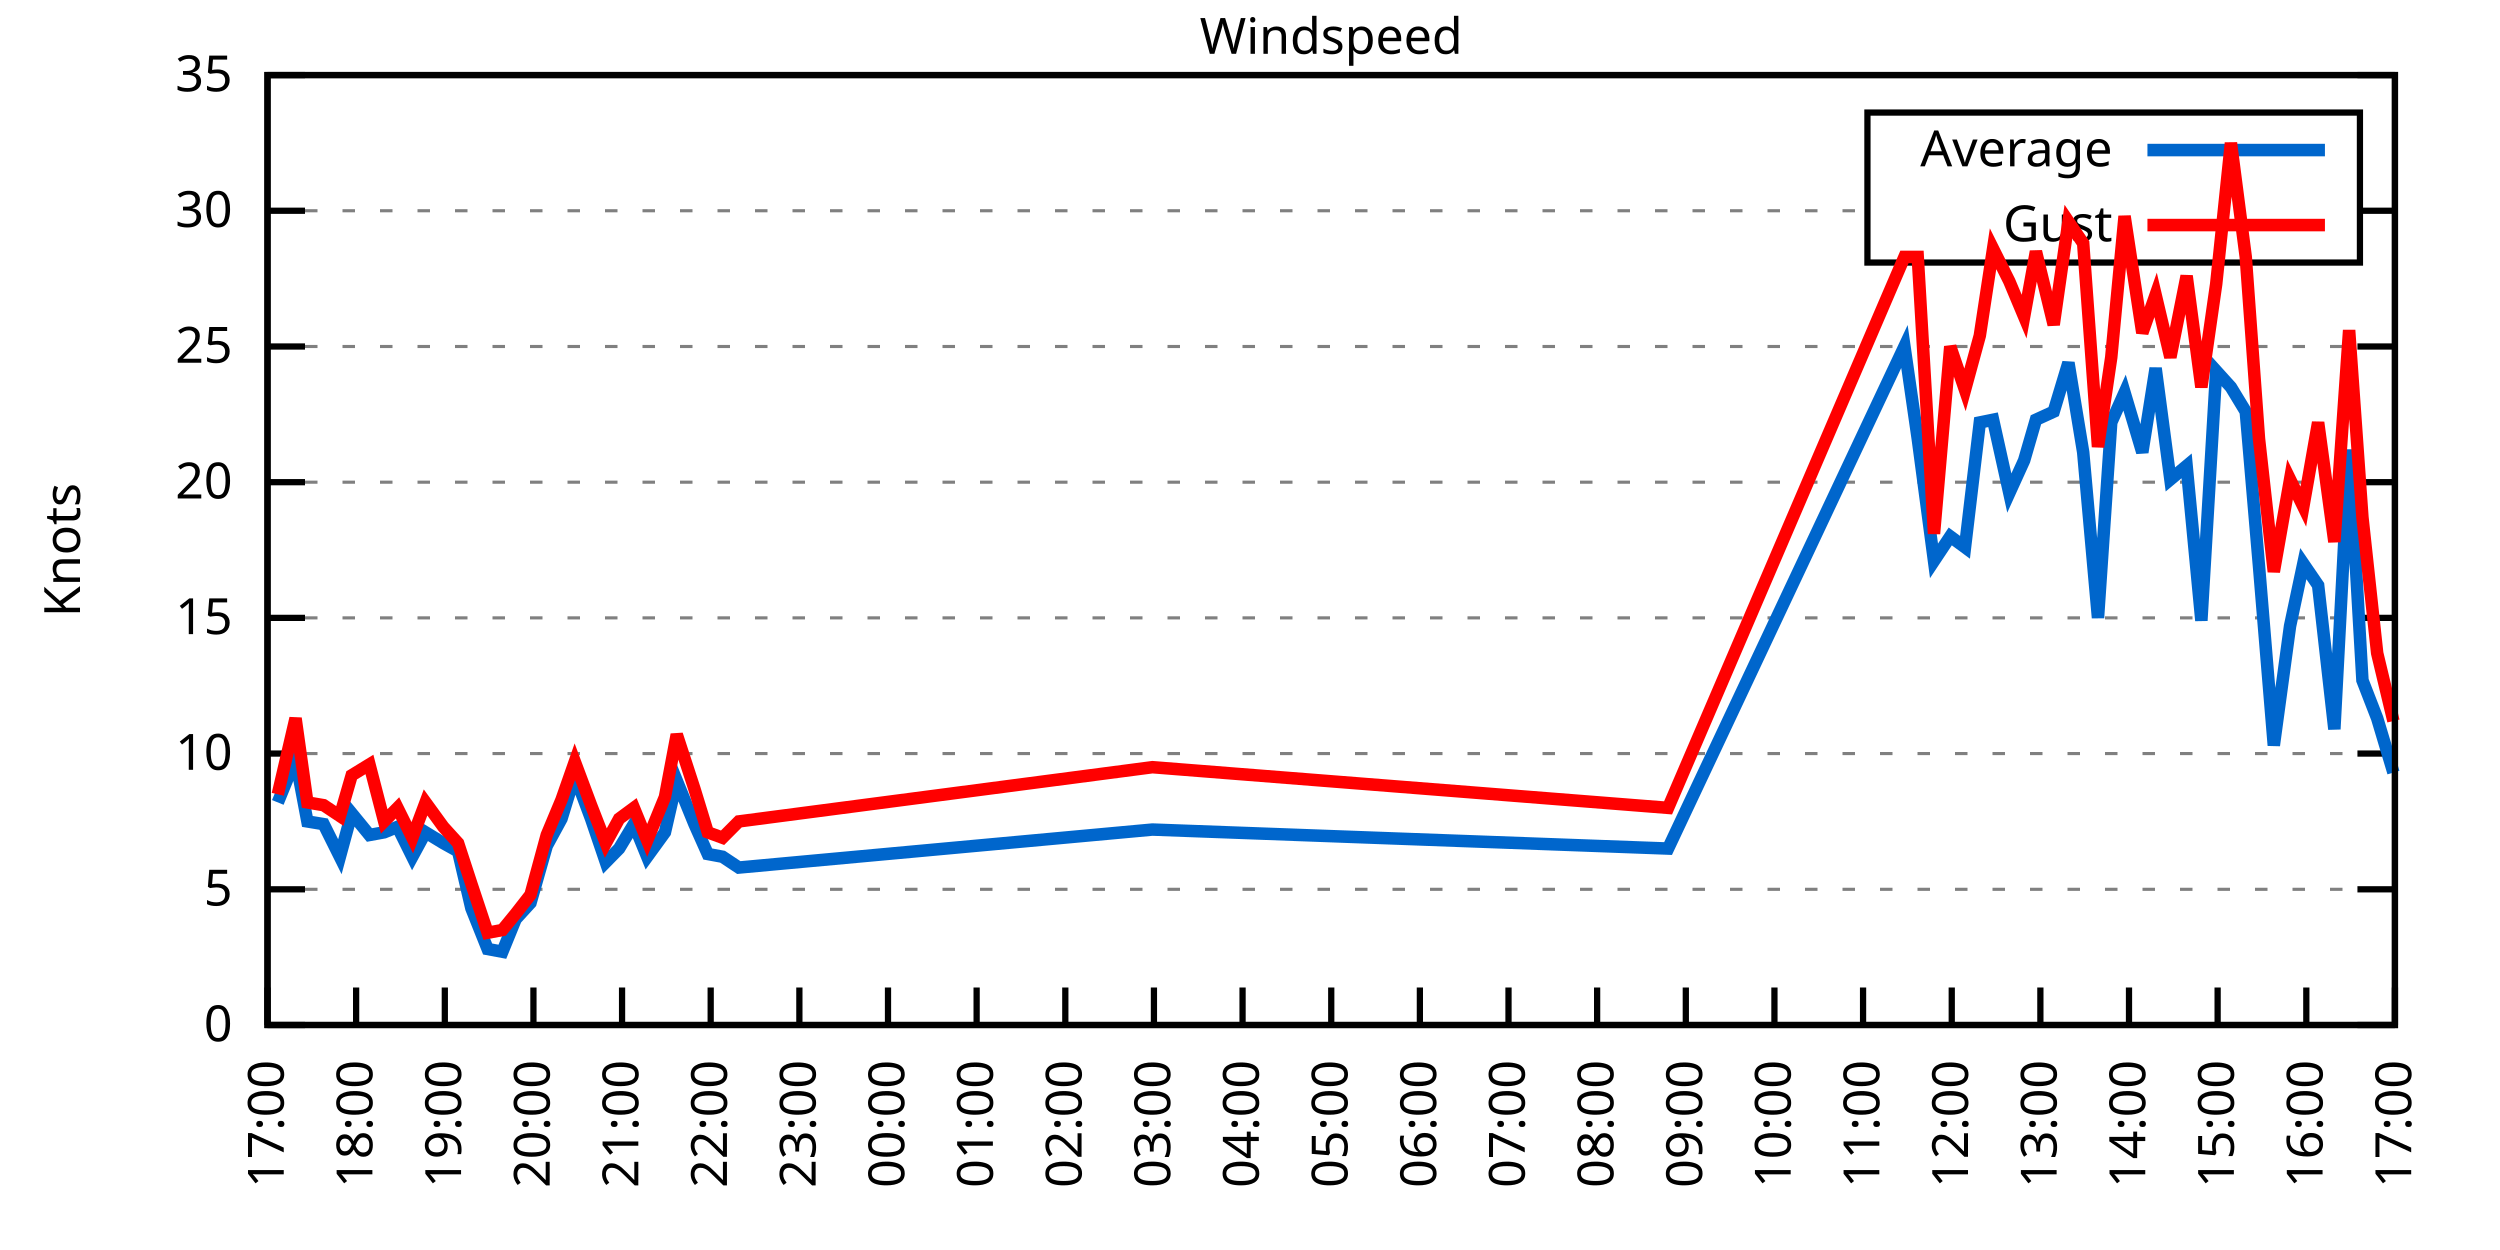
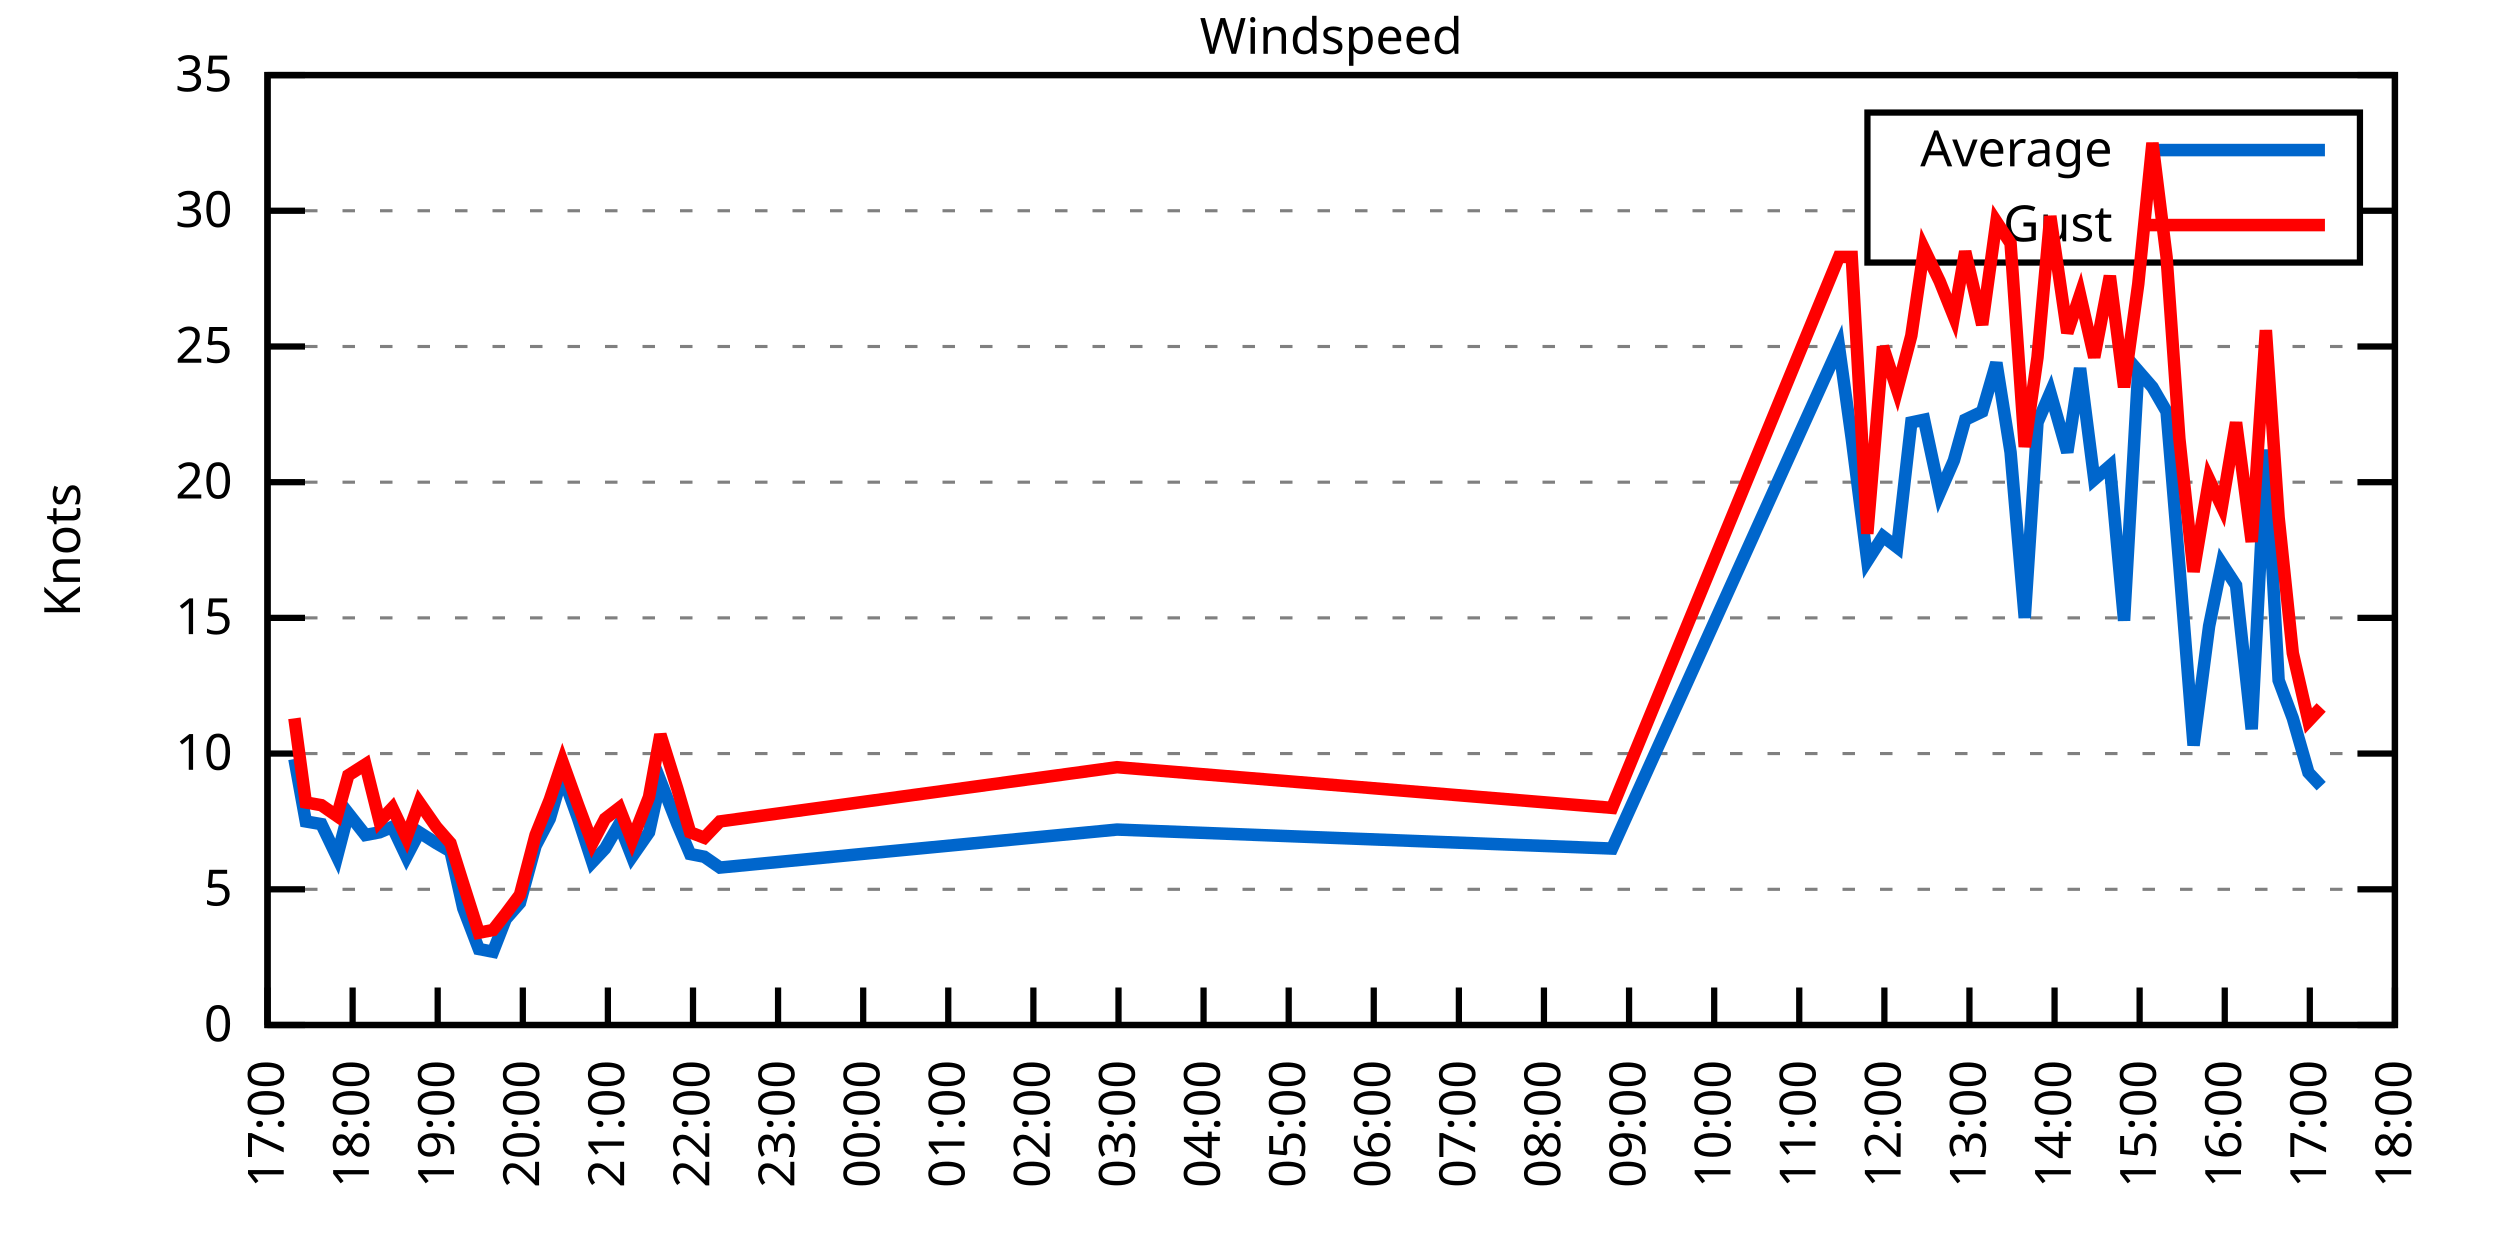
<svg xmlns="http://www.w3.org/2000/svg" xmlns:xlink="http://www.w3.org/1999/xlink" width="400" height="200" viewBox="0 0 400 200">
  <g id="gnuplot_canvas">
    <rect x="0" y="0" width="400" height="200" fill="none" />
    <defs>
      <circle id="gpDot" r="0.5" stroke-width="0.5" stroke="currentColor" />
      <path id="gpPt0" stroke-width="0.333" stroke="currentColor" d="M-1,0 h2 M0,-1 v2" />
      <path id="gpPt1" stroke-width="0.333" stroke="currentColor" d="M-1,-1 L1,1 M1,-1 L-1,1" />
      <path id="gpPt2" stroke-width="0.333" stroke="currentColor" d="M-1,0 L1,0 M0,-1 L0,1 M-1,-1 L1,1 M-1,1 L1,-1" />
      <rect id="gpPt3" stroke-width="0.333" stroke="currentColor" x="-1" y="-1" width="2" height="2" />
      <rect id="gpPt4" stroke-width="0.333" stroke="currentColor" fill="currentColor" x="-1" y="-1" width="2" height="2" />
      <circle id="gpPt5" stroke-width="0.333" stroke="currentColor" cx="0" cy="0" r="1" />
      <use xlink:href="#gpPt5" id="gpPt6" fill="currentColor" stroke="none" />
      <path id="gpPt7" stroke-width="0.333" stroke="currentColor" d="M0,-1.33 L-1.33,0.67 L1.33,0.67 z" />
      <use xlink:href="#gpPt7" id="gpPt8" fill="currentColor" stroke="none" />
      <use xlink:href="#gpPt7" id="gpPt9" stroke="currentColor" transform="rotate(180)" />
      <use xlink:href="#gpPt9" id="gpPt10" fill="currentColor" stroke="none" />
      <use xlink:href="#gpPt3" id="gpPt11" stroke="currentColor" transform="rotate(45)" />
      <use xlink:href="#gpPt11" id="gpPt12" fill="currentColor" stroke="none" />
      <path id="gpPt13" stroke-width="0.333" stroke="currentColor" d="M0,1.330 L1.265,0.411 L0.782,-1.067 L-0.782,-1.076 L-1.265,0.411 z" />
      <use xlink:href="#gpPt13" id="gpPt14" fill="currentColor" stroke="none" />
      <filter id="textbox" filterUnits="objectBoundingBox" x="0" y="0" height="1" width="1">
        <feFlood flood-color="white" flood-opacity="1" result="bgnd" />
        <feComposite in="SourceGraphic" in2="bgnd" operator="atop" />
      </filter>
      <filter id="greybox" filterUnits="objectBoundingBox" x="0" y="0" height="1" width="1">
        <feFlood flood-color="lightgrey" flood-opacity="1" result="grey" />
        <feComposite in="SourceGraphic" in2="grey" operator="atop" />
      </filter>
    </defs>
    <g fill="none" color="white" stroke="currentColor" stroke-width="1.00" stroke-linecap="butt" stroke-linejoin="miter">
</g>
    <g fill="none" color="black" stroke="currentColor" stroke-width="1.00" stroke-linecap="butt" stroke-linejoin="miter">
      <g stroke="none" shape-rendering="crispEdges">
        <polygon fill="rgb(255, 255, 255)" points="42.80,164.00 383.18,164.00 383.18,12.02 42.80,12.02 " />
      </g>
    </g>
    <g fill="none" color="black" stroke="currentColor" stroke-width="1.00" stroke-linecap="butt" stroke-linejoin="miter">
</g>
    <g fill="none" color="black" stroke="black" stroke-width="0.50" stroke-linecap="butt" stroke-linejoin="miter">
</g>
    <g fill="none" color="gray" stroke="currentColor" stroke-width="0.50" stroke-linecap="butt" stroke-linejoin="miter">
      <path stroke="gray" stroke-dasharray="2,4" class="gridline" d="M42.80,164.00 L383.19,164.00  " />
    </g>
    <g fill="none" color="gray" stroke="gray" stroke-width="1.00" stroke-linecap="butt" stroke-linejoin="miter">
</g>
    <g fill="none" color="black" stroke="currentColor" stroke-width="1.00" stroke-linecap="butt" stroke-linejoin="miter">
      <path stroke="black" d="M42.80,164.00 L48.80,164.00 M383.19,164.00 L377.19,164.00  " />
      <g transform="translate(37.20,166.60)" stroke="none" fill="black" font-family="Sans" font-size="8.00" text-anchor="end">
        <text>
          <tspan font-family="Sans"> 0</tspan>
        </text>
      </g>
    </g>
    <g fill="none" color="black" stroke="currentColor" stroke-width="1.00" stroke-linecap="butt" stroke-linejoin="miter">
</g>
    <g fill="none" color="black" stroke="black" stroke-width="0.50" stroke-linecap="butt" stroke-linejoin="miter">
</g>
    <g fill="none" color="gray" stroke="currentColor" stroke-width="0.50" stroke-linecap="butt" stroke-linejoin="miter">
      <path stroke="gray" stroke-dasharray="2,4" class="gridline" d="M42.80,142.29 L383.19,142.29  " />
    </g>
    <g fill="none" color="gray" stroke="gray" stroke-width="1.00" stroke-linecap="butt" stroke-linejoin="miter">
</g>
    <g fill="none" color="black" stroke="currentColor" stroke-width="1.00" stroke-linecap="butt" stroke-linejoin="miter">
      <path stroke="black" d="M42.80,142.29 L48.80,142.29 M383.19,142.29 L377.19,142.29  " />
      <g transform="translate(37.20,144.89)" stroke="none" fill="black" font-family="Sans" font-size="8.00" text-anchor="end">
        <text>
          <tspan font-family="Sans"> 5</tspan>
        </text>
      </g>
    </g>
    <g fill="none" color="black" stroke="currentColor" stroke-width="1.00" stroke-linecap="butt" stroke-linejoin="miter">
</g>
    <g fill="none" color="black" stroke="black" stroke-width="0.50" stroke-linecap="butt" stroke-linejoin="miter">
</g>
    <g fill="none" color="gray" stroke="currentColor" stroke-width="0.50" stroke-linecap="butt" stroke-linejoin="miter">
      <path stroke="gray" stroke-dasharray="2,4" class="gridline" d="M42.80,120.57 L383.19,120.57  " />
    </g>
    <g fill="none" color="gray" stroke="gray" stroke-width="1.00" stroke-linecap="butt" stroke-linejoin="miter">
</g>
    <g fill="none" color="black" stroke="currentColor" stroke-width="1.00" stroke-linecap="butt" stroke-linejoin="miter">
      <path stroke="black" d="M42.80,120.57 L48.80,120.57 M383.19,120.57 L377.19,120.57  " />
      <g transform="translate(37.20,123.17)" stroke="none" fill="black" font-family="Sans" font-size="8.00" text-anchor="end">
        <text>
          <tspan font-family="Sans"> 10</tspan>
        </text>
      </g>
    </g>
    <g fill="none" color="black" stroke="currentColor" stroke-width="1.00" stroke-linecap="butt" stroke-linejoin="miter">
</g>
    <g fill="none" color="black" stroke="black" stroke-width="0.50" stroke-linecap="butt" stroke-linejoin="miter">
</g>
    <g fill="none" color="gray" stroke="currentColor" stroke-width="0.50" stroke-linecap="butt" stroke-linejoin="miter">
      <path stroke="gray" stroke-dasharray="2,4" class="gridline" d="M42.80,98.86 L383.19,98.86  " />
    </g>
    <g fill="none" color="gray" stroke="gray" stroke-width="1.00" stroke-linecap="butt" stroke-linejoin="miter">
</g>
    <g fill="none" color="black" stroke="currentColor" stroke-width="1.00" stroke-linecap="butt" stroke-linejoin="miter">
      <path stroke="black" d="M42.80,98.86 L48.80,98.86 M383.19,98.86 L377.19,98.86  " />
      <g transform="translate(37.20,101.46)" stroke="none" fill="black" font-family="Sans" font-size="8.00" text-anchor="end">
        <text>
          <tspan font-family="Sans"> 15</tspan>
        </text>
      </g>
    </g>
    <g fill="none" color="black" stroke="currentColor" stroke-width="1.00" stroke-linecap="butt" stroke-linejoin="miter">
</g>
    <g fill="none" color="black" stroke="black" stroke-width="0.50" stroke-linecap="butt" stroke-linejoin="miter">
</g>
    <g fill="none" color="gray" stroke="currentColor" stroke-width="0.50" stroke-linecap="butt" stroke-linejoin="miter">
      <path stroke="gray" stroke-dasharray="2,4" class="gridline" d="M42.80,77.15 L383.19,77.15  " />
    </g>
    <g fill="none" color="gray" stroke="gray" stroke-width="1.00" stroke-linecap="butt" stroke-linejoin="miter">
</g>
    <g fill="none" color="black" stroke="currentColor" stroke-width="1.00" stroke-linecap="butt" stroke-linejoin="miter">
      <path stroke="black" d="M42.80,77.15 L48.80,77.15 M383.19,77.15 L377.19,77.15  " />
      <g transform="translate(37.20,79.75)" stroke="none" fill="black" font-family="Sans" font-size="8.00" text-anchor="end">
        <text>
          <tspan font-family="Sans"> 20</tspan>
        </text>
      </g>
    </g>
    <g fill="none" color="black" stroke="currentColor" stroke-width="1.00" stroke-linecap="butt" stroke-linejoin="miter">
</g>
    <g fill="none" color="black" stroke="black" stroke-width="0.50" stroke-linecap="butt" stroke-linejoin="miter">
</g>
    <g fill="none" color="gray" stroke="currentColor" stroke-width="0.50" stroke-linecap="butt" stroke-linejoin="miter">
      <path stroke="gray" stroke-dasharray="2,4" class="gridline" d="M42.80,55.44 L383.19,55.44  " />
    </g>
    <g fill="none" color="gray" stroke="gray" stroke-width="1.00" stroke-linecap="butt" stroke-linejoin="miter">
</g>
    <g fill="none" color="black" stroke="currentColor" stroke-width="1.00" stroke-linecap="butt" stroke-linejoin="miter">
      <path stroke="black" d="M42.80,55.44 L48.80,55.44 M383.19,55.44 L377.19,55.44  " />
      <g transform="translate(37.20,58.04)" stroke="none" fill="black" font-family="Sans" font-size="8.00" text-anchor="end">
        <text>
          <tspan font-family="Sans"> 25</tspan>
        </text>
      </g>
    </g>
    <g fill="none" color="black" stroke="currentColor" stroke-width="1.00" stroke-linecap="butt" stroke-linejoin="miter">
</g>
    <g fill="none" color="black" stroke="black" stroke-width="0.50" stroke-linecap="butt" stroke-linejoin="miter">
</g>
    <g fill="none" color="gray" stroke="currentColor" stroke-width="0.50" stroke-linecap="butt" stroke-linejoin="miter">
      <path stroke="gray" stroke-dasharray="2,4" class="gridline" d="M42.80,33.72 L298.79,33.72 M377.59,33.72 L383.19,33.72  " />
    </g>
    <g fill="none" color="gray" stroke="gray" stroke-width="1.00" stroke-linecap="butt" stroke-linejoin="miter">
</g>
    <g fill="none" color="black" stroke="currentColor" stroke-width="1.00" stroke-linecap="butt" stroke-linejoin="miter">
      <path stroke="black" d="M42.80,33.72 L48.80,33.72 M383.19,33.72 L377.19,33.72  " />
      <g transform="translate(37.20,36.32)" stroke="none" fill="black" font-family="Sans" font-size="8.00" text-anchor="end">
        <text>
          <tspan font-family="Sans"> 30</tspan>
        </text>
      </g>
    </g>
    <g fill="none" color="black" stroke="currentColor" stroke-width="1.00" stroke-linecap="butt" stroke-linejoin="miter">
</g>
    <g fill="none" color="black" stroke="black" stroke-width="0.50" stroke-linecap="butt" stroke-linejoin="miter">
</g>
    <g fill="none" color="gray" stroke="currentColor" stroke-width="0.50" stroke-linecap="butt" stroke-linejoin="miter">
      <path stroke="gray" stroke-dasharray="2,4" class="gridline" d="M42.80,12.01 L383.19,12.01  " />
    </g>
    <g fill="none" color="gray" stroke="gray" stroke-width="1.00" stroke-linecap="butt" stroke-linejoin="miter">
</g>
    <g fill="none" color="black" stroke="currentColor" stroke-width="1.00" stroke-linecap="butt" stroke-linejoin="miter">
      <path stroke="black" d="M42.80,12.01 L48.80,12.01 M383.19,12.01 L377.19,12.01  " />
      <g transform="translate(37.20,14.61)" stroke="none" fill="black" font-family="Sans" font-size="8.00" text-anchor="end">
        <text>
          <tspan font-family="Sans"> 35</tspan>
        </text>
      </g>
    </g>
    <g fill="none" color="black" stroke="currentColor" stroke-width="1.00" stroke-linecap="butt" stroke-linejoin="miter">
      <path stroke="black" d="M42.80,164.00 L42.80,158.00  " />
      <g transform="translate(45.40,169.60) rotate(270.00)" stroke="none" fill="black" font-family="Sans" font-size="8.00" text-anchor="end">
        <text>
          <tspan font-family="Sans">17:00</tspan>
        </text>
      </g>
    </g>
    <g fill="none" color="black" stroke="currentColor" stroke-width="1.00" stroke-linecap="butt" stroke-linejoin="miter">
-       <path stroke="black" d="M56.98,164.00 L56.98,158.00  " />
-       <g transform="translate(59.58,169.60) rotate(270.00)" stroke="none" fill="black" font-family="Sans" font-size="8.00" text-anchor="end">
+       <path stroke="black" d="M56.42,164.00 L56.42,158.00  " />
+       <g transform="translate(59.02,169.60) rotate(270.00)" stroke="none" fill="black" font-family="Sans" font-size="8.00" text-anchor="end">
        <text>
          <tspan font-family="Sans">18:00</tspan>
        </text>
      </g>
    </g>
    <g fill="none" color="black" stroke="currentColor" stroke-width="1.00" stroke-linecap="butt" stroke-linejoin="miter">
-       <path stroke="black" d="M71.17,164.00 L71.17,158.00  " />
-       <g transform="translate(73.77,169.60) rotate(270.00)" stroke="none" fill="black" font-family="Sans" font-size="8.00" text-anchor="end">
+       <path stroke="black" d="M70.03,164.00 L70.03,158.00  " />
+       <g transform="translate(72.63,169.60) rotate(270.00)" stroke="none" fill="black" font-family="Sans" font-size="8.00" text-anchor="end">
        <text>
          <tspan font-family="Sans">19:00</tspan>
        </text>
      </g>
    </g>
    <g fill="none" color="black" stroke="currentColor" stroke-width="1.00" stroke-linecap="butt" stroke-linejoin="miter">
-       <path stroke="black" d="M85.35,164.00 L85.35,158.00  " />
-       <g transform="translate(87.95,169.60) rotate(270.00)" stroke="none" fill="black" font-family="Sans" font-size="8.00" text-anchor="end">
+       <path stroke="black" d="M83.65,164.00 L83.65,158.00  " />
+       <g transform="translate(86.25,169.60) rotate(270.00)" stroke="none" fill="black" font-family="Sans" font-size="8.00" text-anchor="end">
        <text>
          <tspan font-family="Sans">20:00</tspan>
        </text>
      </g>
    </g>
    <g fill="none" color="black" stroke="currentColor" stroke-width="1.00" stroke-linecap="butt" stroke-linejoin="miter">
-       <path stroke="black" d="M99.53,164.00 L99.53,158.00  " />
-       <g transform="translate(102.13,169.60) rotate(270.00)" stroke="none" fill="black" font-family="Sans" font-size="8.00" text-anchor="end">
+       <path stroke="black" d="M97.26,164.00 L97.26,158.00  " />
+       <g transform="translate(99.86,169.60) rotate(270.00)" stroke="none" fill="black" font-family="Sans" font-size="8.00" text-anchor="end">
        <text>
          <tspan font-family="Sans">21:00</tspan>
        </text>
      </g>
    </g>
    <g fill="none" color="black" stroke="currentColor" stroke-width="1.00" stroke-linecap="butt" stroke-linejoin="miter">
-       <path stroke="black" d="M113.71,164.00 L113.71,158.00  " />
-       <g transform="translate(116.31,169.60) rotate(270.00)" stroke="none" fill="black" font-family="Sans" font-size="8.00" text-anchor="end">
+       <path stroke="black" d="M110.88,164.00 L110.88,158.00  " />
+       <g transform="translate(113.48,169.60) rotate(270.00)" stroke="none" fill="black" font-family="Sans" font-size="8.00" text-anchor="end">
        <text>
          <tspan font-family="Sans">22:00</tspan>
        </text>
      </g>
    </g>
    <g fill="none" color="black" stroke="currentColor" stroke-width="1.00" stroke-linecap="butt" stroke-linejoin="miter">
-       <path stroke="black" d="M127.90,164.00 L127.90,158.00  " />
-       <g transform="translate(130.50,169.60) rotate(270.00)" stroke="none" fill="black" font-family="Sans" font-size="8.00" text-anchor="end">
+       <path stroke="black" d="M124.49,164.00 L124.49,158.00  " />
+       <g transform="translate(127.09,169.60) rotate(270.00)" stroke="none" fill="black" font-family="Sans" font-size="8.00" text-anchor="end">
        <text>
          <tspan font-family="Sans">23:00</tspan>
        </text>
      </g>
    </g>
    <g fill="none" color="black" stroke="currentColor" stroke-width="1.00" stroke-linecap="butt" stroke-linejoin="miter">
-       <path stroke="black" d="M142.08,164.00 L142.08,158.00  " />
-       <g transform="translate(144.68,169.60) rotate(270.00)" stroke="none" fill="black" font-family="Sans" font-size="8.00" text-anchor="end">
+       <path stroke="black" d="M138.11,164.00 L138.11,158.00  " />
+       <g transform="translate(140.71,169.60) rotate(270.00)" stroke="none" fill="black" font-family="Sans" font-size="8.00" text-anchor="end">
        <text>
          <tspan font-family="Sans">00:00</tspan>
        </text>
      </g>
    </g>
    <g fill="none" color="black" stroke="currentColor" stroke-width="1.00" stroke-linecap="butt" stroke-linejoin="miter">
-       <path stroke="black" d="M156.26,164.00 L156.26,158.00  " />
-       <g transform="translate(158.86,169.60) rotate(270.00)" stroke="none" fill="black" font-family="Sans" font-size="8.00" text-anchor="end">
+       <path stroke="black" d="M151.72,164.00 L151.72,158.00  " />
+       <g transform="translate(154.32,169.60) rotate(270.00)" stroke="none" fill="black" font-family="Sans" font-size="8.00" text-anchor="end">
        <text>
          <tspan font-family="Sans">01:00</tspan>
        </text>
      </g>
    </g>
    <g fill="none" color="black" stroke="currentColor" stroke-width="1.00" stroke-linecap="butt" stroke-linejoin="miter">
-       <path stroke="black" d="M170.45,164.00 L170.45,158.00  " />
-       <g transform="translate(173.05,169.60) rotate(270.00)" stroke="none" fill="black" font-family="Sans" font-size="8.00" text-anchor="end">
+       <path stroke="black" d="M165.34,164.00 L165.34,158.00  " />
+       <g transform="translate(167.94,169.60) rotate(270.00)" stroke="none" fill="black" font-family="Sans" font-size="8.00" text-anchor="end">
        <text>
          <tspan font-family="Sans">02:00</tspan>
        </text>
      </g>
    </g>
    <g fill="none" color="black" stroke="currentColor" stroke-width="1.00" stroke-linecap="butt" stroke-linejoin="miter">
-       <path stroke="black" d="M184.63,164.00 L184.63,158.00  " />
-       <g transform="translate(187.23,169.60) rotate(270.00)" stroke="none" fill="black" font-family="Sans" font-size="8.00" text-anchor="end">
+       <path stroke="black" d="M178.96,164.00 L178.96,158.00  " />
+       <g transform="translate(181.56,169.60) rotate(270.00)" stroke="none" fill="black" font-family="Sans" font-size="8.00" text-anchor="end">
        <text>
          <tspan font-family="Sans">03:00</tspan>
        </text>
      </g>
    </g>
    <g fill="none" color="black" stroke="currentColor" stroke-width="1.00" stroke-linecap="butt" stroke-linejoin="miter">
-       <path stroke="black" d="M198.81,164.00 L198.81,158.00  " />
-       <g transform="translate(201.41,169.60) rotate(270.00)" stroke="none" fill="black" font-family="Sans" font-size="8.00" text-anchor="end">
+       <path stroke="black" d="M192.57,164.00 L192.57,158.00  " />
+       <g transform="translate(195.17,169.60) rotate(270.00)" stroke="none" fill="black" font-family="Sans" font-size="8.00" text-anchor="end">
        <text>
          <tspan font-family="Sans">04:00</tspan>
        </text>
      </g>
    </g>
    <g fill="none" color="black" stroke="currentColor" stroke-width="1.00" stroke-linecap="butt" stroke-linejoin="miter">
-       <path stroke="black" d="M213.00,164.00 L213.00,158.00  " />
-       <g transform="translate(215.60,169.60) rotate(270.00)" stroke="none" fill="black" font-family="Sans" font-size="8.00" text-anchor="end">
+       <path stroke="black" d="M206.19,164.00 L206.19,158.00  " />
+       <g transform="translate(208.79,169.60) rotate(270.00)" stroke="none" fill="black" font-family="Sans" font-size="8.00" text-anchor="end">
        <text>
          <tspan font-family="Sans">05:00</tspan>
        </text>
      </g>
    </g>
    <g fill="none" color="black" stroke="currentColor" stroke-width="1.00" stroke-linecap="butt" stroke-linejoin="miter">
-       <path stroke="black" d="M227.18,164.00 L227.18,158.00  " />
-       <g transform="translate(229.78,169.60) rotate(270.00)" stroke="none" fill="black" font-family="Sans" font-size="8.00" text-anchor="end">
+       <path stroke="black" d="M219.80,164.00 L219.80,158.00  " />
+       <g transform="translate(222.40,169.60) rotate(270.00)" stroke="none" fill="black" font-family="Sans" font-size="8.00" text-anchor="end">
        <text>
          <tspan font-family="Sans">06:00</tspan>
        </text>
      </g>
    </g>
    <g fill="none" color="black" stroke="currentColor" stroke-width="1.00" stroke-linecap="butt" stroke-linejoin="miter">
-       <path stroke="black" d="M241.36,164.00 L241.36,158.00  " />
-       <g transform="translate(243.96,169.60) rotate(270.00)" stroke="none" fill="black" font-family="Sans" font-size="8.00" text-anchor="end">
+       <path stroke="black" d="M233.42,164.00 L233.42,158.00  " />
+       <g transform="translate(236.02,169.60) rotate(270.00)" stroke="none" fill="black" font-family="Sans" font-size="8.00" text-anchor="end">
        <text>
          <tspan font-family="Sans">07:00</tspan>
        </text>
      </g>
    </g>
    <g fill="none" color="black" stroke="currentColor" stroke-width="1.00" stroke-linecap="butt" stroke-linejoin="miter">
-       <path stroke="black" d="M255.54,164.00 L255.54,158.00  " />
-       <g transform="translate(258.14,169.60) rotate(270.00)" stroke="none" fill="black" font-family="Sans" font-size="8.00" text-anchor="end">
+       <path stroke="black" d="M247.03,164.00 L247.03,158.00  " />
+       <g transform="translate(249.63,169.60) rotate(270.00)" stroke="none" fill="black" font-family="Sans" font-size="8.00" text-anchor="end">
        <text>
          <tspan font-family="Sans">08:00</tspan>
        </text>
      </g>
    </g>
    <g fill="none" color="black" stroke="currentColor" stroke-width="1.00" stroke-linecap="butt" stroke-linejoin="miter">
-       <path stroke="black" d="M269.73,164.00 L269.73,158.00  " />
-       <g transform="translate(272.33,169.60) rotate(270.00)" stroke="none" fill="black" font-family="Sans" font-size="8.00" text-anchor="end">
+       <path stroke="black" d="M260.65,164.00 L260.65,158.00  " />
+       <g transform="translate(263.25,169.60) rotate(270.00)" stroke="none" fill="black" font-family="Sans" font-size="8.00" text-anchor="end">
        <text>
          <tspan font-family="Sans">09:00</tspan>
        </text>
      </g>
    </g>
    <g fill="none" color="black" stroke="currentColor" stroke-width="1.00" stroke-linecap="butt" stroke-linejoin="miter">
-       <path stroke="black" d="M283.91,164.00 L283.91,158.00  " />
-       <g transform="translate(286.51,169.60) rotate(270.00)" stroke="none" fill="black" font-family="Sans" font-size="8.00" text-anchor="end">
+       <path stroke="black" d="M274.27,164.00 L274.27,158.00  " />
+       <g transform="translate(276.87,169.60) rotate(270.00)" stroke="none" fill="black" font-family="Sans" font-size="8.00" text-anchor="end">
        <text>
          <tspan font-family="Sans">10:00</tspan>
        </text>
      </g>
    </g>
    <g fill="none" color="black" stroke="currentColor" stroke-width="1.00" stroke-linecap="butt" stroke-linejoin="miter">
-       <path stroke="black" d="M298.09,164.00 L298.09,158.00  " />
-       <g transform="translate(300.69,169.60) rotate(270.00)" stroke="none" fill="black" font-family="Sans" font-size="8.00" text-anchor="end">
+       <path stroke="black" d="M287.88,164.00 L287.88,158.00  " />
+       <g transform="translate(290.48,169.60) rotate(270.00)" stroke="none" fill="black" font-family="Sans" font-size="8.00" text-anchor="end">
        <text>
          <tspan font-family="Sans">11:00</tspan>
        </text>
      </g>
    </g>
    <g fill="none" color="black" stroke="currentColor" stroke-width="1.00" stroke-linecap="butt" stroke-linejoin="miter">
-       <path stroke="black" d="M312.28,164.00 L312.28,158.00  " />
-       <g transform="translate(314.88,169.60) rotate(270.00)" stroke="none" fill="black" font-family="Sans" font-size="8.00" text-anchor="end">
+       <path stroke="black" d="M301.50,164.00 L301.50,158.00  " />
+       <g transform="translate(304.10,169.60) rotate(270.00)" stroke="none" fill="black" font-family="Sans" font-size="8.00" text-anchor="end">
        <text>
          <tspan font-family="Sans">12:00</tspan>
        </text>
      </g>
    </g>
    <g fill="none" color="black" stroke="currentColor" stroke-width="1.00" stroke-linecap="butt" stroke-linejoin="miter">
-       <path stroke="black" d="M326.46,164.00 L326.46,158.00  " />
-       <g transform="translate(329.06,169.60) rotate(270.00)" stroke="none" fill="black" font-family="Sans" font-size="8.00" text-anchor="end">
+       <path stroke="black" d="M315.11,164.00 L315.11,158.00  " />
+       <g transform="translate(317.71,169.60) rotate(270.00)" stroke="none" fill="black" font-family="Sans" font-size="8.00" text-anchor="end">
        <text>
          <tspan font-family="Sans">13:00</tspan>
        </text>
      </g>
    </g>
    <g fill="none" color="black" stroke="currentColor" stroke-width="1.00" stroke-linecap="butt" stroke-linejoin="miter">
-       <path stroke="black" d="M340.64,164.00 L340.64,158.00  " />
-       <g transform="translate(343.24,169.60) rotate(270.00)" stroke="none" fill="black" font-family="Sans" font-size="8.00" text-anchor="end">
+       <path stroke="black" d="M328.73,164.00 L328.73,158.00  " />
+       <g transform="translate(331.33,169.60) rotate(270.00)" stroke="none" fill="black" font-family="Sans" font-size="8.00" text-anchor="end">
        <text>
          <tspan font-family="Sans">14:00</tspan>
        </text>
      </g>
    </g>
    <g fill="none" color="black" stroke="currentColor" stroke-width="1.00" stroke-linecap="butt" stroke-linejoin="miter">
-       <path stroke="black" d="M354.82,164.00 L354.82,158.00  " />
-       <g transform="translate(357.42,169.60) rotate(270.00)" stroke="none" fill="black" font-family="Sans" font-size="8.00" text-anchor="end">
+       <path stroke="black" d="M342.34,164.00 L342.34,158.00  " />
+       <g transform="translate(344.94,169.60) rotate(270.00)" stroke="none" fill="black" font-family="Sans" font-size="8.00" text-anchor="end">
        <text>
          <tspan font-family="Sans">15:00</tspan>
        </text>
      </g>
    </g>
    <g fill="none" color="black" stroke="currentColor" stroke-width="1.00" stroke-linecap="butt" stroke-linejoin="miter">
-       <path stroke="black" d="M369.01,164.00 L369.01,158.00  " />
-       <g transform="translate(371.61,169.60) rotate(270.00)" stroke="none" fill="black" font-family="Sans" font-size="8.00" text-anchor="end">
+       <path stroke="black" d="M355.96,164.00 L355.96,158.00  " />
+       <g transform="translate(358.56,169.60) rotate(270.00)" stroke="none" fill="black" font-family="Sans" font-size="8.00" text-anchor="end">
        <text>
          <tspan font-family="Sans">16:00</tspan>
+         </text>
+       </g>
+     </g>
+     <g fill="none" color="black" stroke="currentColor" stroke-width="1.00" stroke-linecap="butt" stroke-linejoin="miter">
+       <path stroke="black" d="M369.57,164.00 L369.57,158.00  " />
+       <g transform="translate(372.17,169.60) rotate(270.00)" stroke="none" fill="black" font-family="Sans" font-size="8.00" text-anchor="end">
+         <text>
+           <tspan font-family="Sans">17:00</tspan>
        </text>
      </g>
    </g>
    <g fill="none" color="black" stroke="currentColor" stroke-width="1.00" stroke-linecap="butt" stroke-linejoin="miter">
      <path stroke="black" d="M383.19,164.00 L383.19,158.00  " />
      <g transform="translate(385.79,169.60) rotate(270.00)" stroke="none" fill="black" font-family="Sans" font-size="8.00" text-anchor="end">
        <text>
-           <tspan font-family="Sans">17:00</tspan>
+           <tspan font-family="Sans">18:00</tspan>
        </text>
      </g>
    </g>
    <g fill="none" color="black" stroke="currentColor" stroke-width="1.00" stroke-linecap="butt" stroke-linejoin="miter">
</g>
    <g fill="none" color="black" stroke="currentColor" stroke-width="1.00" stroke-linecap="butt" stroke-linejoin="miter">
      <path stroke="black" d="M42.80,12.01 L42.80,164.00 L383.19,164.00 L383.19,12.01 L42.80,12.01 Z  " />
    </g>
    <g fill="none" color="black" stroke="currentColor" stroke-width="1.00" stroke-linecap="butt" stroke-linejoin="miter">
</g>
    <g fill="none" color="black" stroke="currentColor" stroke-width="1.00" stroke-linecap="butt" stroke-linejoin="miter">
      <path stroke="black" d="M298.79,42.01 L298.79,18.01 L377.59,18.01 L377.59,42.01 L298.79,42.01 Z  " />
    </g>
    <g id="Windspeed_plot_1">
      <g fill="none" color="white" stroke="black" stroke-width="2.00" stroke-linecap="butt" stroke-linejoin="miter">
</g>
      <g fill="none" color="black" stroke="currentColor" stroke-width="2.00" stroke-linecap="butt" stroke-linejoin="miter">
        <g transform="translate(337.99,26.61)" stroke="none" fill="black" font-family="Sans" font-size="8.00" text-anchor="end">
          <text>
            <tspan font-family="Sans">Average</tspan>
          </text>
        </g>
      </g>
      <g fill="none" color="black" stroke="currentColor" stroke-width="2.00" stroke-linecap="butt" stroke-linejoin="miter">
-         <path stroke="rgb(  0, 102, 204)" d="M343.59,24.01 L371.99,24.01 M44.45,128.39 L47.29,121.44 L49.18,131.43 L51.78,131.86 L54.38,137.08 L56.27,130.13   L59.11,133.60 L61.47,133.17 L63.60,132.30 L65.97,137.08 L68.09,133.17 L70.93,134.90 L73.29,136.21 L75.42,145.33   L78.02,151.84 L80.38,152.28 L82.51,147.06 L84.88,144.46 L87.48,135.34 L89.84,131.00 L91.97,124.05 L94.57,131.00   L96.93,137.94 L99.06,135.77 L101.42,131.86 L103.55,137.08 L106.39,133.17 L108.28,124.92 L111.11,131.86 L113.24,136.64   L115.61,137.08 L118.21,138.81 L184.39,132.73 L266.89,135.77 L304.71,55.44 L306.84,70.20 L309.44,89.74 L312.04,85.83   L314.40,87.57 L316.77,67.59 L318.89,67.16 L321.49,78.89 L323.86,73.67 L325.75,67.16 L328.59,65.86 L330.95,58.04   L333.31,72.37 L335.68,98.86 L337.80,67.59 L339.93,62.82 L342.77,72.37 L344.90,58.91 L347.26,76.71 L349.86,74.54   L352.22,99.30 L354.59,59.34 L356.95,61.95 L359.32,65.86 L361.44,90.61 L363.81,119.27 L366.41,100.16 L368.53,90.18   L370.90,93.65 L373.50,116.67 L375.86,71.94 L377.99,108.85 L380.35,114.93 L382.95,123.61  " />
+         <path stroke="rgb(  0, 102, 204)" d="M343.59,24.01 L371.99,24.01 M47.11,121.44 L48.93,131.43 L51.42,131.86 L53.92,137.08 L55.73,130.13 L58.46,133.60   L60.73,133.17 L62.77,132.30 L65.04,137.08 L67.08,133.17 L69.80,134.90 L72.07,136.21 L74.12,145.33 L76.61,151.84   L78.88,152.28 L80.92,147.06 L83.19,144.46 L85.69,135.34 L87.96,131.00 L90.00,124.05 L92.50,131.00 L94.77,137.94   L96.81,135.77 L99.08,131.86 L101.12,137.08 L103.84,133.17 L105.66,124.92 L108.38,131.86 L110.42,136.64 L112.69,137.08   L115.19,138.81 L178.73,132.73 L257.93,135.77 L294.23,55.44 L296.28,70.20 L298.77,89.74 L301.27,85.83 L303.54,87.57   L305.81,67.59 L307.85,67.16 L310.35,78.89 L312.62,73.67 L314.43,67.16 L317.15,65.86 L319.42,58.04 L321.69,72.37   L323.96,98.86 L326.00,67.59 L328.05,62.82 L330.77,72.37 L332.81,58.91 L335.08,76.71 L337.58,74.54 L339.85,99.30   L342.12,59.34 L344.39,61.95 L346.65,65.86 L348.70,90.61 L350.97,119.27 L353.46,100.16 L355.50,90.18 L357.77,93.65   L360.27,116.67 L362.54,71.94 L364.58,108.85 L366.85,114.93 L369.35,123.61 L371.39,125.79  " />
      </g>
    </g>
    <g id="Windspeed_plot_2">
      <g fill="none" color="black" stroke="currentColor" stroke-width="2.00" stroke-linecap="butt" stroke-linejoin="miter">
        <g transform="translate(337.99,38.61)" stroke="none" fill="black" font-family="Sans" font-size="8.00" text-anchor="end">
          <text>
            <tspan font-family="Sans">Gust</tspan>
          </text>
        </g>
      </g>
      <g fill="none" color="black" stroke="currentColor" stroke-width="2.00" stroke-linecap="butt" stroke-linejoin="miter">
-         <path stroke="rgb(255,   0,   0)" d="M343.59,36.01 L371.99,36.01 M44.45,127.09 L47.29,114.93 L49.18,128.39 L51.78,128.83 L54.38,130.56 L56.27,124.05   L59.11,122.31 L61.47,131.43 L63.60,129.26 L65.97,134.04 L68.09,128.39 L70.93,132.30 L73.29,134.90 L75.42,141.42   L78.02,149.24 L80.38,148.80 L82.51,146.20 L84.88,143.16 L87.48,133.60 L89.84,127.96 L91.97,121.88 L94.57,128.83   L96.93,134.90 L99.06,131.00 L101.42,129.26 L103.55,134.47 L106.39,127.52 L108.28,117.53 L111.11,126.22 L113.24,133.17   L115.61,134.04 L118.21,131.43 L184.39,122.75 L266.89,129.26 L304.71,41.11 L306.84,41.11 L309.44,85.40 L312.04,55.44   L314.40,62.38 L316.77,53.70 L318.89,39.80 L321.49,45.01 L323.86,50.66 L325.75,40.24 L328.59,51.96 L330.95,35.46   L333.31,38.93 L335.68,71.50 L337.80,57.17 L339.93,34.59 L342.77,53.26 L344.90,47.18 L347.26,57.17 L349.86,44.15   L352.22,61.95 L354.59,45.45 L356.95,22.87 L359.32,41.11 L361.44,70.20 L363.81,91.48 L366.41,76.71 L368.53,81.06   L370.90,67.59 L373.50,86.70 L375.86,52.83 L377.99,82.79 L380.35,104.51 L382.95,115.36  " />
+         <path stroke="rgb(255,   0,   0)" d="M343.59,36.01 L371.99,36.01 M47.11,114.93 L48.93,128.39 L51.42,128.83 L53.92,130.56 L55.73,124.05 L58.46,122.31   L60.73,131.43 L62.77,129.26 L65.04,134.04 L67.08,128.39 L69.80,132.30 L72.07,134.90 L74.12,141.42 L76.61,149.24   L78.88,148.80 L80.92,146.20 L83.19,143.16 L85.69,133.60 L87.96,127.96 L90.00,121.88 L92.50,128.83 L94.77,134.90   L96.81,131.00 L99.08,129.26 L101.12,134.47 L103.84,127.52 L105.66,117.53 L108.38,126.22 L110.42,133.17 L112.69,134.04   L115.19,131.43 L178.73,122.75 L257.93,129.26 L294.23,41.11 L296.28,41.11 L298.77,85.40 L301.27,55.44 L303.54,62.38   L305.81,53.70 L307.85,39.80 L310.35,45.01 L312.62,50.66 L314.43,40.24 L317.15,51.96 L319.42,35.46 L321.69,38.93   L323.96,71.50 L326.00,57.17 L328.05,34.59 L330.77,53.26 L332.81,47.18 L335.08,57.17 L337.58,44.15 L339.85,61.95   L342.12,45.45 L344.39,22.87 L346.65,41.11 L348.70,70.20 L350.97,91.48 L353.46,76.71 L355.50,81.06 L357.77,67.59   L360.27,86.70 L362.54,52.83 L364.58,82.79 L366.85,104.51 L369.35,115.36 L371.39,113.19  " />
      </g>
    </g>
    <g fill="none" color="black" stroke="currentColor" stroke-width="2.00" stroke-linecap="butt" stroke-linejoin="miter">
</g>
    <g fill="none" color="black" stroke="black" stroke-width="1.00" stroke-linecap="butt" stroke-linejoin="miter">
</g>
    <g fill="none" color="black" stroke="currentColor" stroke-width="1.00" stroke-linecap="butt" stroke-linejoin="miter">
      <path stroke="black" d="M42.80,12.01 L42.80,164.00 L383.19,164.00 L383.19,12.01 L42.80,12.01 Z  " />
      <g transform="translate(12.80,88.01) rotate(270.00)" stroke="none" fill="black" font-family="Sans" font-size="8.00" text-anchor="middle">
        <text>
          <tspan font-family="Sans">Knots</tspan>
        </text>
      </g>
    </g>
    <g fill="none" color="black" stroke="currentColor" stroke-width="1.00" stroke-linecap="butt" stroke-linejoin="miter">
</g>
    <g fill="none" color="black" stroke="currentColor" stroke-width="1.00" stroke-linecap="butt" stroke-linejoin="miter">
      <g transform="translate(212.99,8.61)" stroke="none" fill="black" font-family="Sans" font-size="8.00" text-anchor="middle">
        <text>
          <tspan font-family="Sans">Windspeed</tspan>
        </text>
      </g>
    </g>
    <g fill="none" color="black" stroke="currentColor" stroke-width="1.00" stroke-linecap="butt" stroke-linejoin="miter">
</g>
  </g>
</svg>
